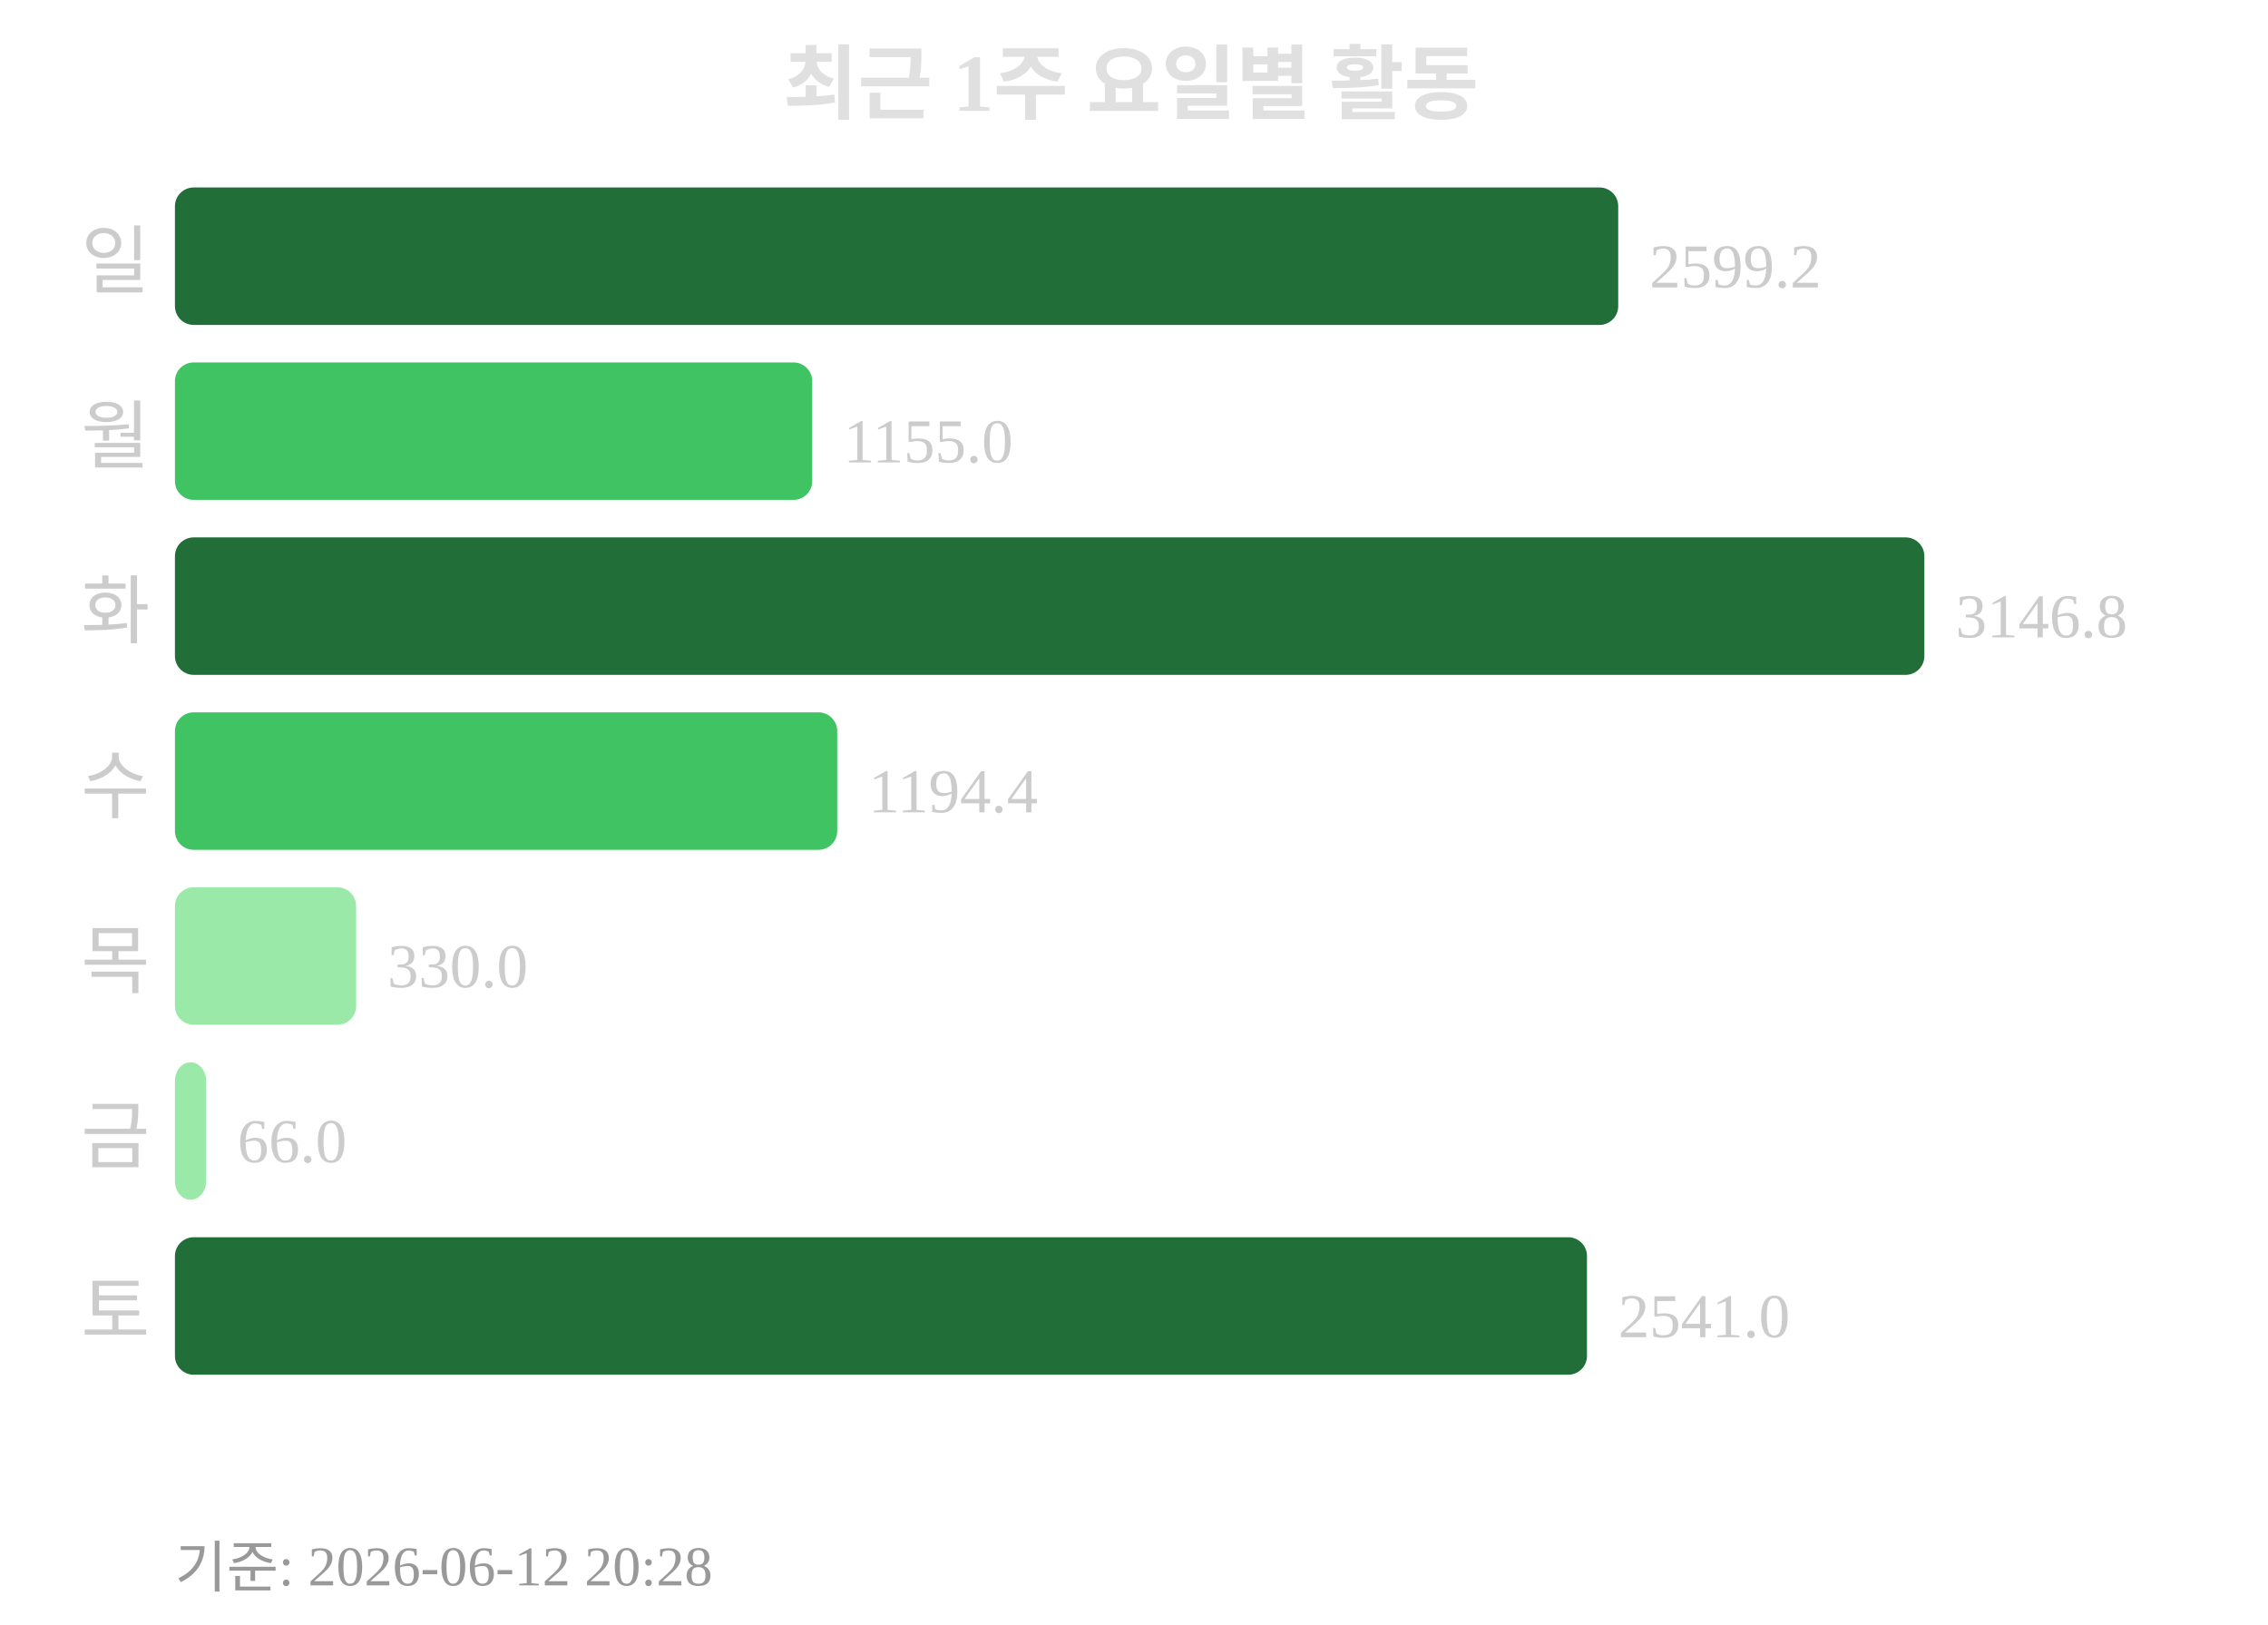
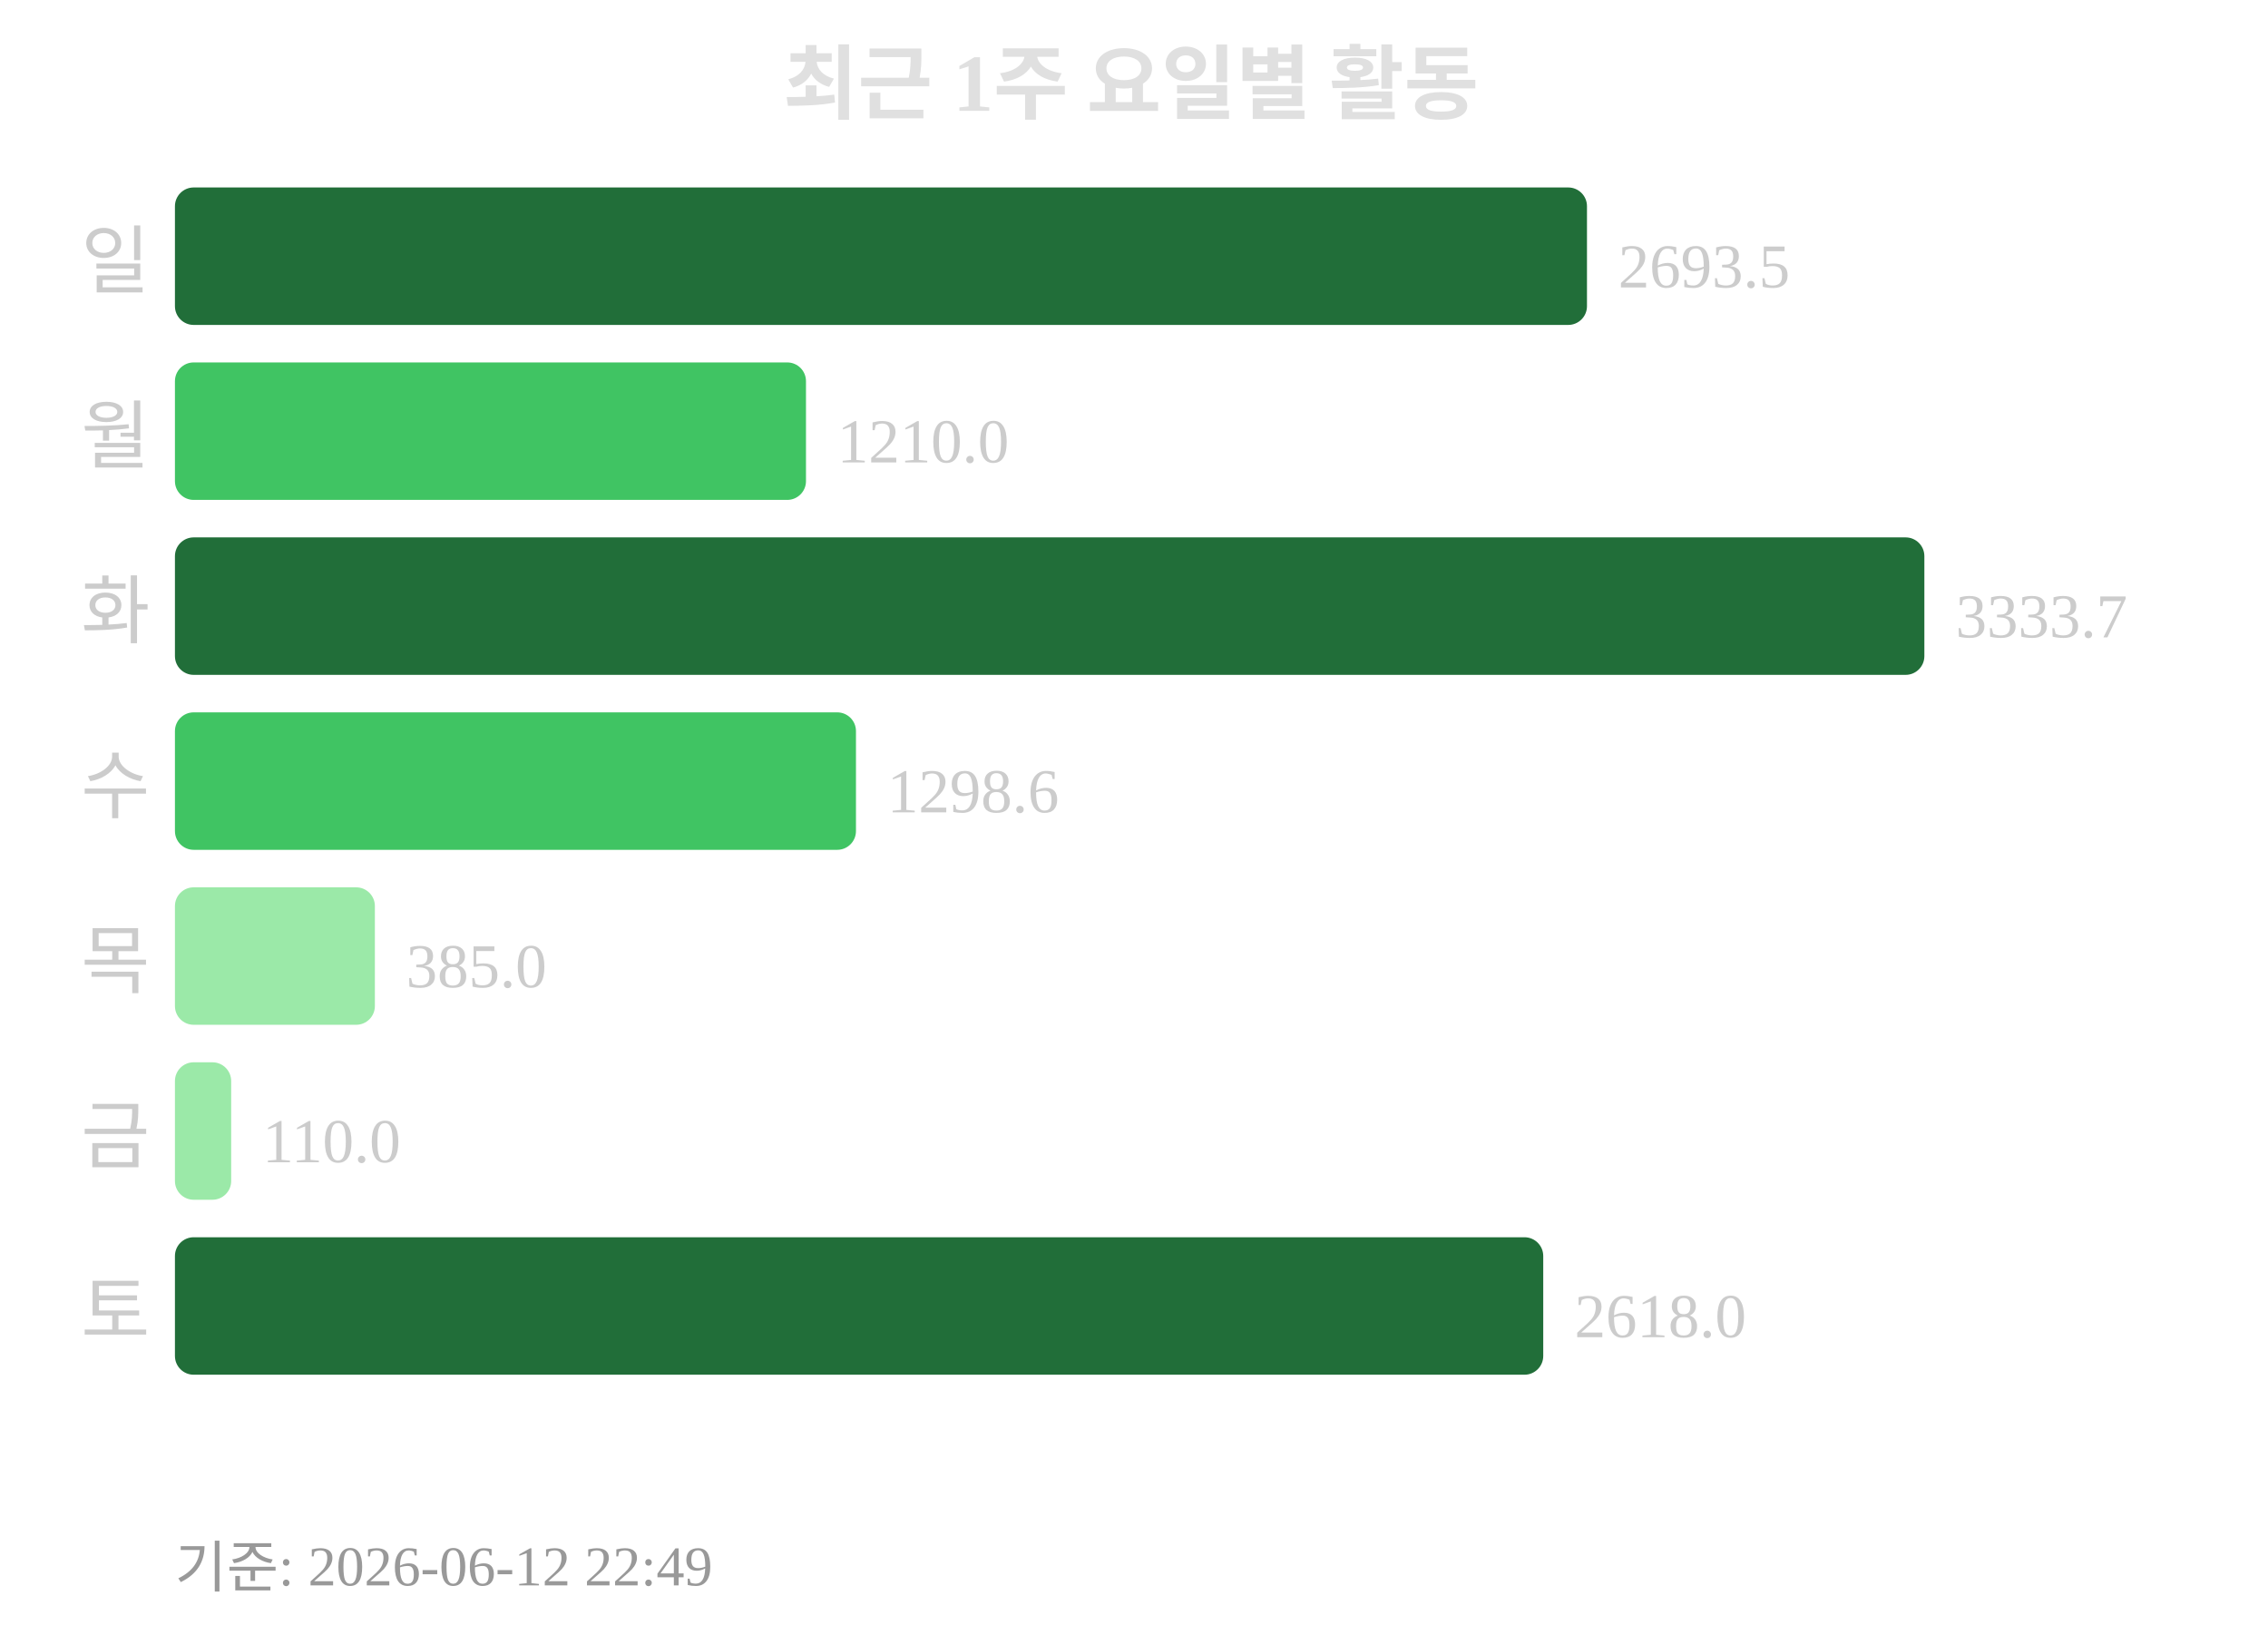
<svg xmlns="http://www.w3.org/2000/svg" width="363" height="260">
  <text x="181" y="18" text-anchor="middle" font-size="13" font-weight="bold" fill="#e0e0e0">최근 1주 요일별 활동</text>
  <text x="24" y="46" text-anchor="end" font-size="12" fill="#cccccc">일</text>
-   <rect x="28" y="30" width="231" height="22" rx="3" fill="#216e39" />
-   <text x="264" y="46" font-size="10" fill="#cccccc">2599.2</text>
+   <rect x="28" y="30" width="226" height="22" rx="3" fill="#216e39" />
+   <text x="259" y="46" font-size="10" fill="#cccccc">2693.5</text>
  <text x="24" y="74" text-anchor="end" font-size="12" fill="#cccccc">월</text>
-   <rect x="28" y="58" width="102" height="22" rx="3" fill="#40c463" />
-   <text x="135" y="74" font-size="10" fill="#cccccc">1155.0</text>
+   <rect x="28" y="58" width="101" height="22" rx="3" fill="#40c463" />
+   <text x="134" y="74" font-size="10" fill="#cccccc">1210.0</text>
  <text x="24" y="102" text-anchor="end" font-size="12" fill="#cccccc">화</text>
  <rect x="28" y="86" width="280" height="22" rx="3" fill="#216e39" />
-   <text x="313" y="102" font-size="10" fill="#cccccc">3146.8</text>
+   <text x="313" y="102" font-size="10" fill="#cccccc">3333.7</text>
  <text x="24" y="130" text-anchor="end" font-size="12" fill="#cccccc">수</text>
-   <rect x="28" y="114" width="106" height="22" rx="3" fill="#40c463" />
-   <text x="139" y="130" font-size="10" fill="#cccccc">1194.4</text>
+   <rect x="28" y="114" width="109" height="22" rx="3" fill="#40c463" />
+   <text x="142" y="130" font-size="10" fill="#cccccc">1298.6</text>
  <text x="24" y="158" text-anchor="end" font-size="12" fill="#cccccc">목</text>
-   <rect x="28" y="142" width="29" height="22" rx="3" fill="#9be9a8" />
-   <text x="62" y="158" font-size="10" fill="#cccccc">330.0</text>
+   <rect x="28" y="142" width="32" height="22" rx="3" fill="#9be9a8" />
+   <text x="65" y="158" font-size="10" fill="#cccccc">385.0</text>
  <text x="24" y="186" text-anchor="end" font-size="12" fill="#cccccc">금</text>
-   <rect x="28" y="170" width="5" height="22" rx="3" fill="#9be9a8" />
-   <text x="38" y="186" font-size="10" fill="#cccccc">66.0</text>
+   <rect x="28" y="170" width="9" height="22" rx="3" fill="#9be9a8" />
+   <text x="42" y="186" font-size="10" fill="#cccccc">110.0</text>
  <text x="24" y="214" text-anchor="end" font-size="12" fill="#cccccc">토</text>
-   <rect x="28" y="198" width="226" height="22" rx="3" fill="#216e39" />
-   <text x="259" y="214" font-size="10" fill="#cccccc">2541.0</text>
-   <text x="28" y="254" font-size="9" fill="#999999">기준: 2026-06-12 20:28</text>
+   <rect x="28" y="198" width="219" height="22" rx="3" fill="#216e39" />
+   <text x="252" y="214" font-size="10" fill="#cccccc">2618.0</text>
+   <text x="28" y="254" font-size="9" fill="#999999">기준: 2026-06-12 22:49</text>
</svg>
